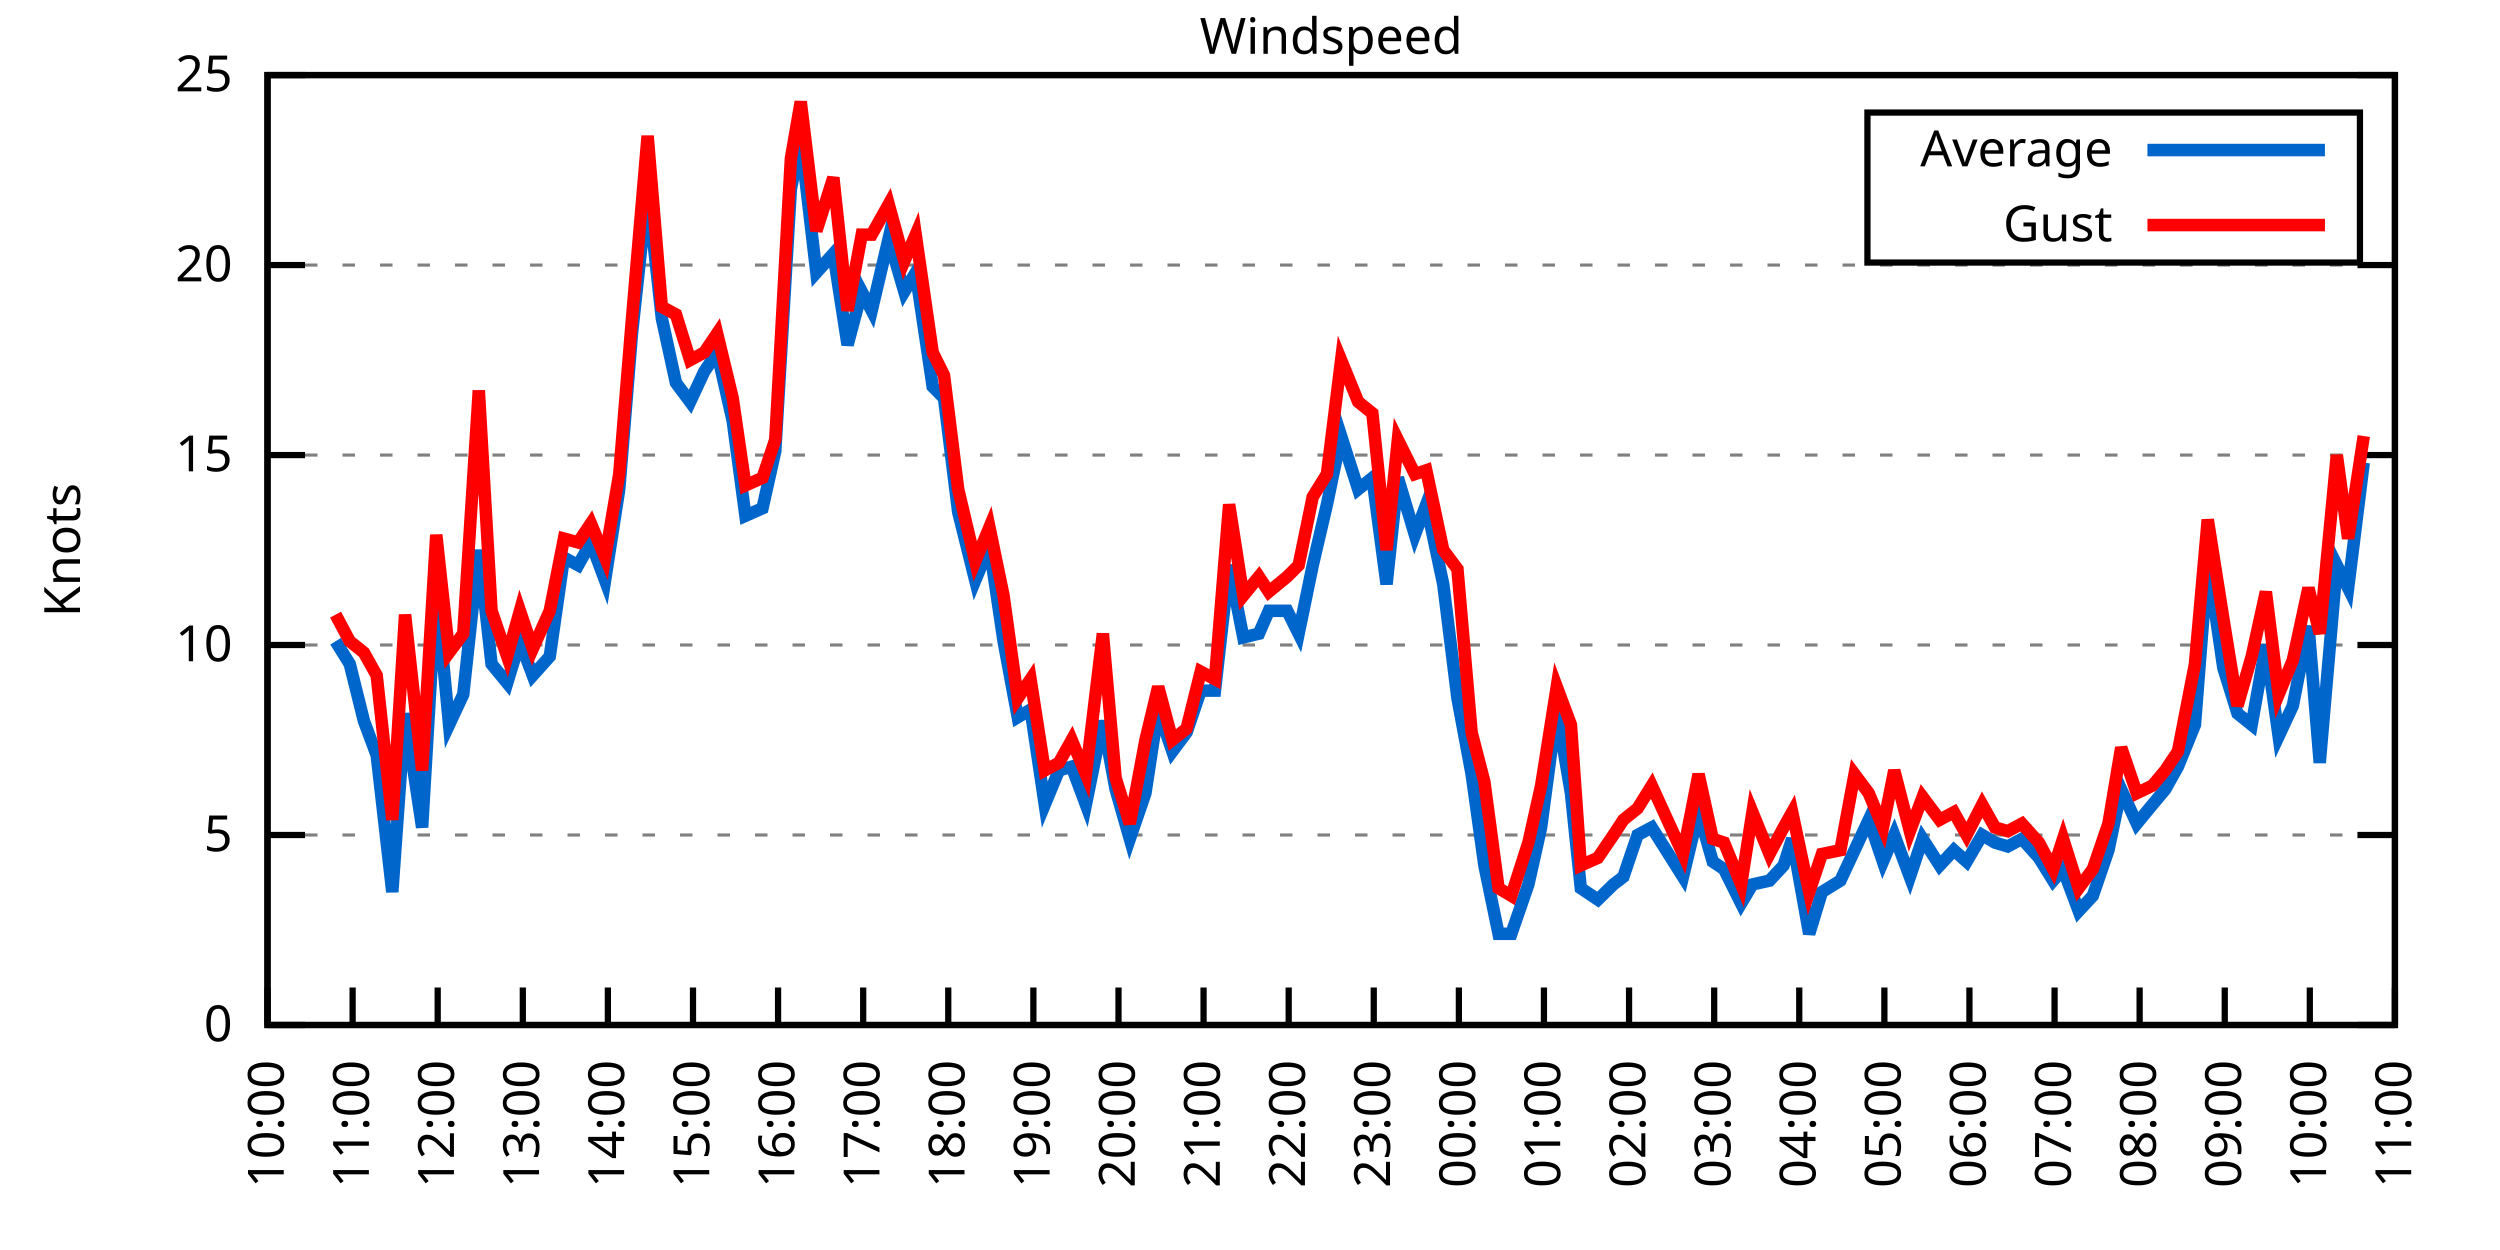
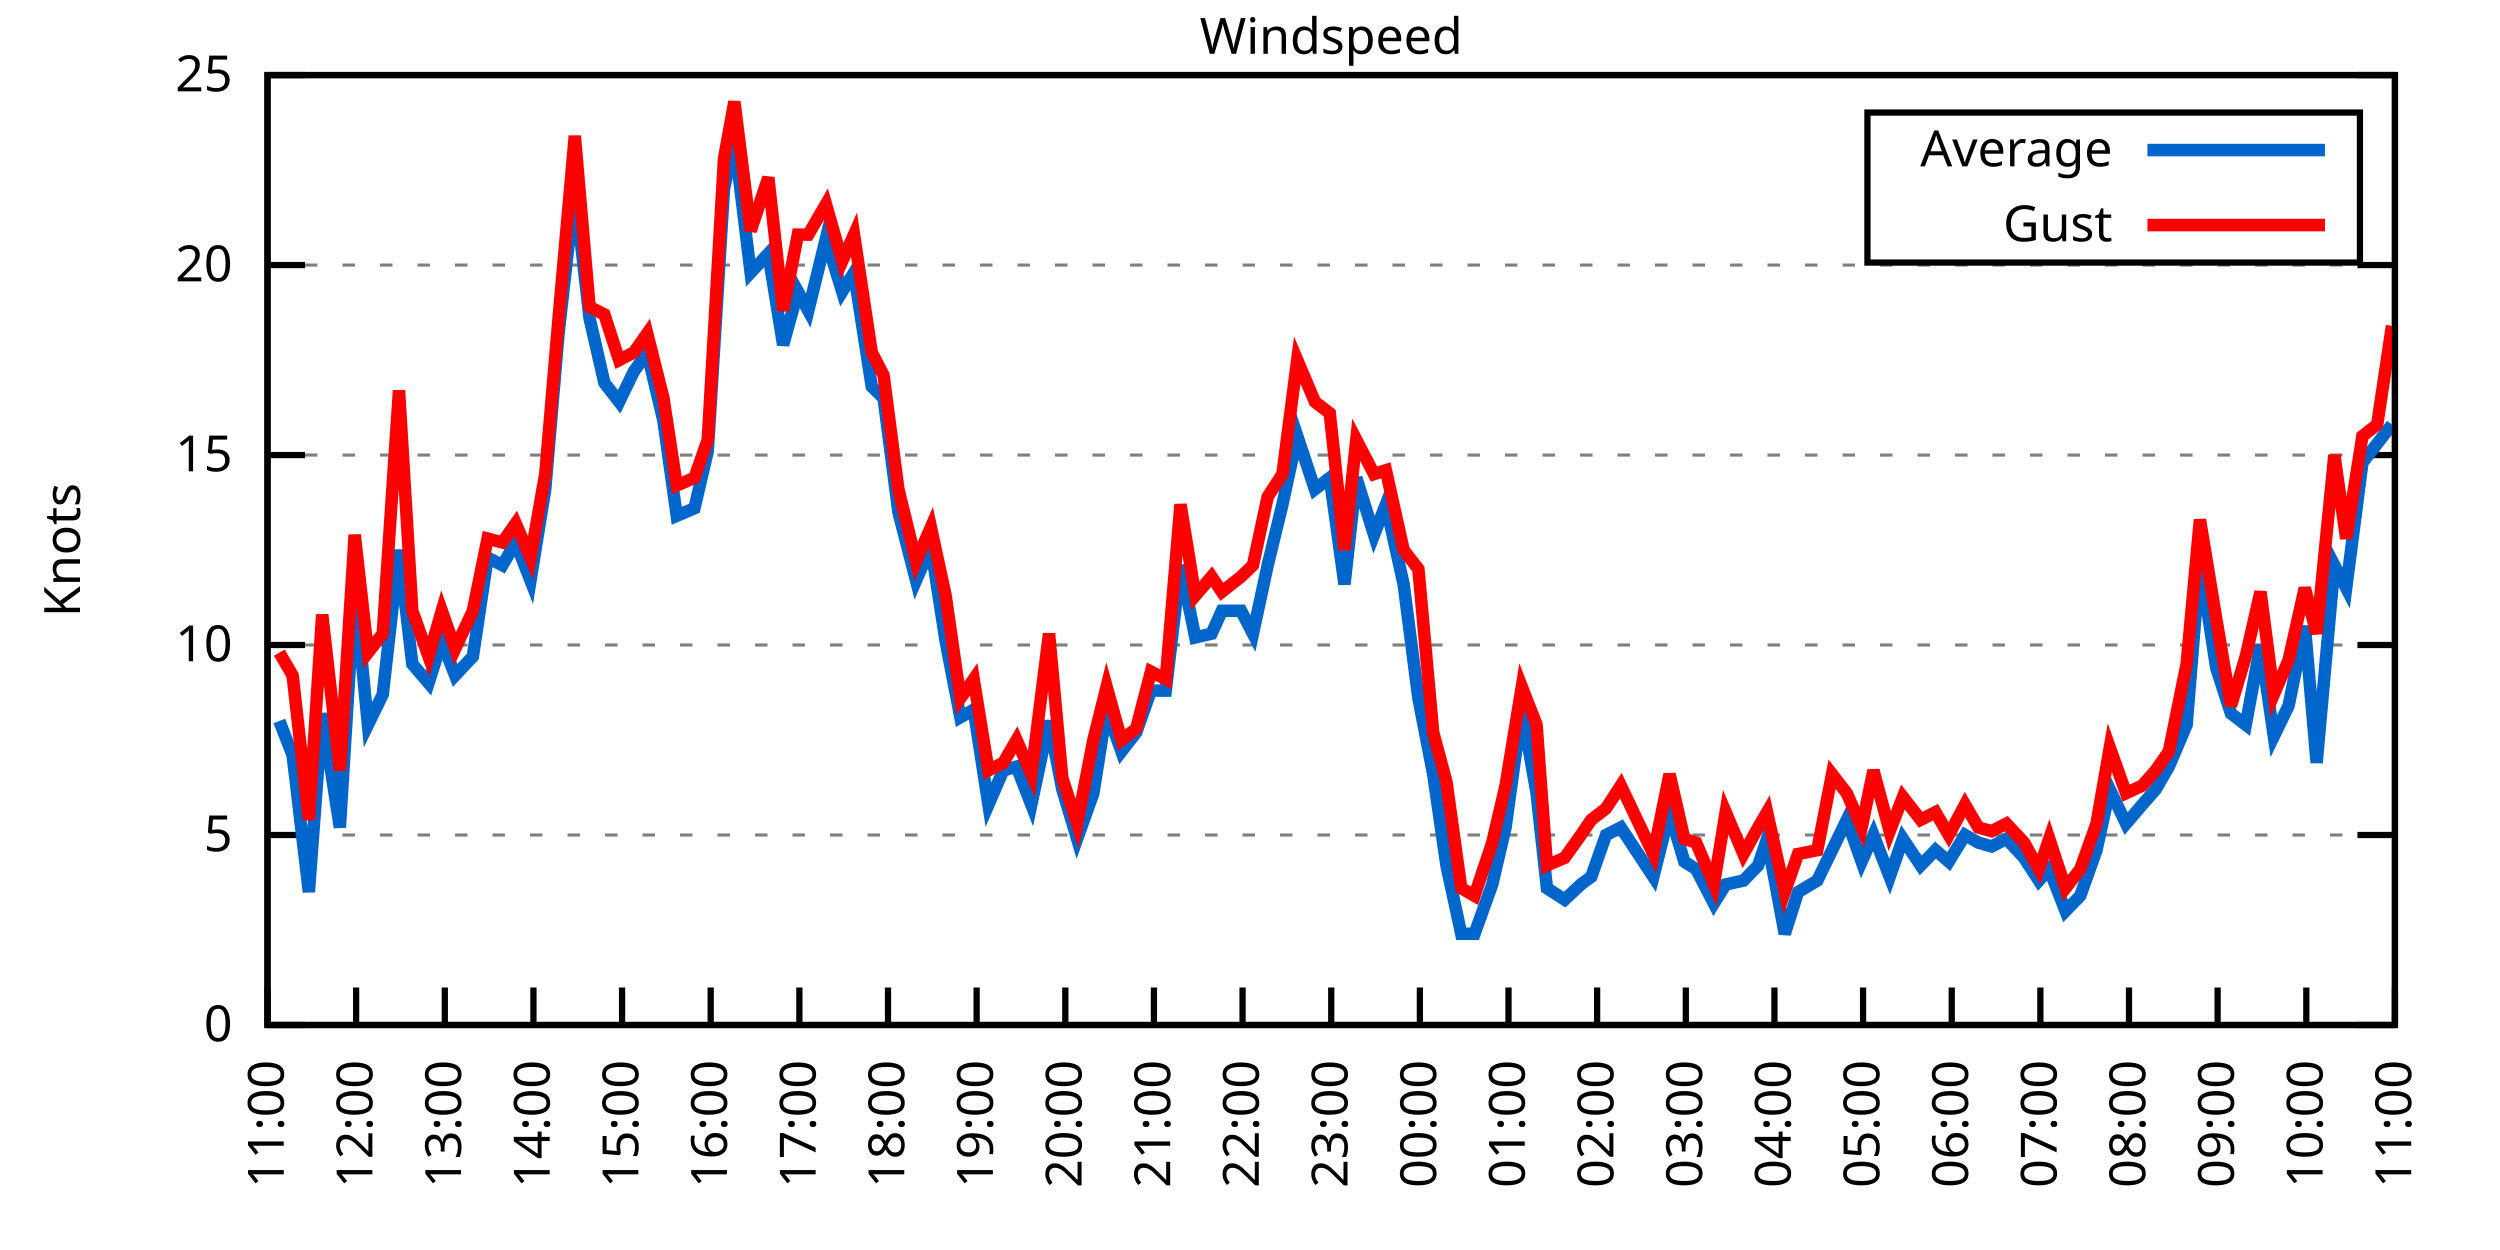
<svg xmlns="http://www.w3.org/2000/svg" xmlns:xlink="http://www.w3.org/1999/xlink" width="400" height="200" viewBox="0 0 400 200">
  <g id="gnuplot_canvas">
    <rect x="0" y="0" width="400" height="200" fill="none" />
    <defs>
      <circle id="gpDot" r="0.5" stroke-width="0.5" stroke="currentColor" />
      <path id="gpPt0" stroke-width="0.333" stroke="currentColor" d="M-1,0 h2 M0,-1 v2" />
      <path id="gpPt1" stroke-width="0.333" stroke="currentColor" d="M-1,-1 L1,1 M1,-1 L-1,1" />
      <path id="gpPt2" stroke-width="0.333" stroke="currentColor" d="M-1,0 L1,0 M0,-1 L0,1 M-1,-1 L1,1 M-1,1 L1,-1" />
      <rect id="gpPt3" stroke-width="0.333" stroke="currentColor" x="-1" y="-1" width="2" height="2" />
      <rect id="gpPt4" stroke-width="0.333" stroke="currentColor" fill="currentColor" x="-1" y="-1" width="2" height="2" />
      <circle id="gpPt5" stroke-width="0.333" stroke="currentColor" cx="0" cy="0" r="1" />
      <use xlink:href="#gpPt5" id="gpPt6" fill="currentColor" stroke="none" />
      <path id="gpPt7" stroke-width="0.333" stroke="currentColor" d="M0,-1.33 L-1.33,0.67 L1.33,0.67 z" />
      <use xlink:href="#gpPt7" id="gpPt8" fill="currentColor" stroke="none" />
      <use xlink:href="#gpPt7" id="gpPt9" stroke="currentColor" transform="rotate(180)" />
      <use xlink:href="#gpPt9" id="gpPt10" fill="currentColor" stroke="none" />
      <use xlink:href="#gpPt3" id="gpPt11" stroke="currentColor" transform="rotate(45)" />
      <use xlink:href="#gpPt11" id="gpPt12" fill="currentColor" stroke="none" />
      <path id="gpPt13" stroke-width="0.333" stroke="currentColor" d="M0,1.330 L1.265,0.411 L0.782,-1.067 L-0.782,-1.076 L-1.265,0.411 z" />
      <use xlink:href="#gpPt13" id="gpPt14" fill="currentColor" stroke="none" />
      <filter id="textbox" filterUnits="objectBoundingBox" x="0" y="0" height="1" width="1">
        <feFlood flood-color="white" flood-opacity="1" result="bgnd" />
        <feComposite in="SourceGraphic" in2="bgnd" operator="atop" />
      </filter>
      <filter id="greybox" filterUnits="objectBoundingBox" x="0" y="0" height="1" width="1">
        <feFlood flood-color="lightgrey" flood-opacity="1" result="grey" />
        <feComposite in="SourceGraphic" in2="grey" operator="atop" />
      </filter>
    </defs>
    <g fill="none" color="white" stroke="currentColor" stroke-width="1.00" stroke-linecap="butt" stroke-linejoin="miter">
</g>
    <g fill="none" color="black" stroke="currentColor" stroke-width="1.00" stroke-linecap="butt" stroke-linejoin="miter">
      <g stroke="none" shape-rendering="crispEdges">
        <polygon fill="rgb(255, 255, 255)" points="42.80,164.00 383.18,164.00 383.18,12.02 42.80,12.02 " />
      </g>
    </g>
    <g fill="none" color="black" stroke="currentColor" stroke-width="1.00" stroke-linecap="butt" stroke-linejoin="miter">
</g>
    <g fill="none" color="black" stroke="black" stroke-width="0.50" stroke-linecap="butt" stroke-linejoin="miter">
</g>
    <g fill="none" color="gray" stroke="currentColor" stroke-width="0.50" stroke-linecap="butt" stroke-linejoin="miter">
      <path stroke="gray" stroke-dasharray="2,4" class="gridline" d="M42.80,164.00 L383.19,164.00  " />
    </g>
    <g fill="none" color="gray" stroke="gray" stroke-width="1.00" stroke-linecap="butt" stroke-linejoin="miter">
</g>
    <g fill="none" color="black" stroke="currentColor" stroke-width="1.00" stroke-linecap="butt" stroke-linejoin="miter">
      <path stroke="black" d="M42.80,164.00 L48.80,164.00 M383.19,164.00 L377.19,164.00  " />
      <g transform="translate(37.20,166.60)" stroke="none" fill="black" font-family="Sans" font-size="8.00" text-anchor="end">
        <text>
          <tspan font-family="Sans"> 0</tspan>
        </text>
      </g>
    </g>
    <g fill="none" color="black" stroke="currentColor" stroke-width="1.00" stroke-linecap="butt" stroke-linejoin="miter">
</g>
    <g fill="none" color="black" stroke="black" stroke-width="0.50" stroke-linecap="butt" stroke-linejoin="miter">
</g>
    <g fill="none" color="gray" stroke="currentColor" stroke-width="0.50" stroke-linecap="butt" stroke-linejoin="miter">
      <path stroke="gray" stroke-dasharray="2,4" class="gridline" d="M42.80,133.60 L383.19,133.60  " />
    </g>
    <g fill="none" color="gray" stroke="gray" stroke-width="1.00" stroke-linecap="butt" stroke-linejoin="miter">
</g>
    <g fill="none" color="black" stroke="currentColor" stroke-width="1.00" stroke-linecap="butt" stroke-linejoin="miter">
      <path stroke="black" d="M42.80,133.60 L48.80,133.60 M383.19,133.60 L377.19,133.60  " />
      <g transform="translate(37.20,136.20)" stroke="none" fill="black" font-family="Sans" font-size="8.00" text-anchor="end">
        <text>
          <tspan font-family="Sans"> 5</tspan>
        </text>
      </g>
    </g>
    <g fill="none" color="black" stroke="currentColor" stroke-width="1.00" stroke-linecap="butt" stroke-linejoin="miter">
</g>
    <g fill="none" color="black" stroke="black" stroke-width="0.50" stroke-linecap="butt" stroke-linejoin="miter">
</g>
    <g fill="none" color="gray" stroke="currentColor" stroke-width="0.50" stroke-linecap="butt" stroke-linejoin="miter">
      <path stroke="gray" stroke-dasharray="2,4" class="gridline" d="M42.80,103.20 L383.19,103.20  " />
    </g>
    <g fill="none" color="gray" stroke="gray" stroke-width="1.00" stroke-linecap="butt" stroke-linejoin="miter">
</g>
    <g fill="none" color="black" stroke="currentColor" stroke-width="1.00" stroke-linecap="butt" stroke-linejoin="miter">
      <path stroke="black" d="M42.80,103.20 L48.80,103.20 M383.19,103.20 L377.19,103.20  " />
      <g transform="translate(37.20,105.80)" stroke="none" fill="black" font-family="Sans" font-size="8.00" text-anchor="end">
        <text>
          <tspan font-family="Sans"> 10</tspan>
        </text>
      </g>
    </g>
    <g fill="none" color="black" stroke="currentColor" stroke-width="1.00" stroke-linecap="butt" stroke-linejoin="miter">
</g>
    <g fill="none" color="black" stroke="black" stroke-width="0.50" stroke-linecap="butt" stroke-linejoin="miter">
</g>
    <g fill="none" color="gray" stroke="currentColor" stroke-width="0.50" stroke-linecap="butt" stroke-linejoin="miter">
      <path stroke="gray" stroke-dasharray="2,4" class="gridline" d="M42.80,72.81 L383.19,72.81  " />
    </g>
    <g fill="none" color="gray" stroke="gray" stroke-width="1.00" stroke-linecap="butt" stroke-linejoin="miter">
</g>
    <g fill="none" color="black" stroke="currentColor" stroke-width="1.00" stroke-linecap="butt" stroke-linejoin="miter">
      <path stroke="black" d="M42.80,72.81 L48.80,72.81 M383.19,72.81 L377.19,72.81  " />
      <g transform="translate(37.20,75.41)" stroke="none" fill="black" font-family="Sans" font-size="8.00" text-anchor="end">
        <text>
          <tspan font-family="Sans"> 15</tspan>
        </text>
      </g>
    </g>
    <g fill="none" color="black" stroke="currentColor" stroke-width="1.00" stroke-linecap="butt" stroke-linejoin="miter">
</g>
    <g fill="none" color="black" stroke="black" stroke-width="0.50" stroke-linecap="butt" stroke-linejoin="miter">
</g>
    <g fill="none" color="gray" stroke="currentColor" stroke-width="0.50" stroke-linecap="butt" stroke-linejoin="miter">
      <path stroke="gray" stroke-dasharray="2,4" class="gridline" d="M42.80,42.41 L383.19,42.41  " />
    </g>
    <g fill="none" color="gray" stroke="gray" stroke-width="1.00" stroke-linecap="butt" stroke-linejoin="miter">
</g>
    <g fill="none" color="black" stroke="currentColor" stroke-width="1.00" stroke-linecap="butt" stroke-linejoin="miter">
      <path stroke="black" d="M42.80,42.41 L48.80,42.41 M383.19,42.41 L377.19,42.41  " />
      <g transform="translate(37.20,45.01)" stroke="none" fill="black" font-family="Sans" font-size="8.00" text-anchor="end">
        <text>
          <tspan font-family="Sans"> 20</tspan>
        </text>
      </g>
    </g>
    <g fill="none" color="black" stroke="currentColor" stroke-width="1.00" stroke-linecap="butt" stroke-linejoin="miter">
</g>
    <g fill="none" color="black" stroke="black" stroke-width="0.50" stroke-linecap="butt" stroke-linejoin="miter">
</g>
    <g fill="none" color="gray" stroke="currentColor" stroke-width="0.50" stroke-linecap="butt" stroke-linejoin="miter">
      <path stroke="gray" stroke-dasharray="2,4" class="gridline" d="M42.80,12.01 L383.19,12.01  " />
    </g>
    <g fill="none" color="gray" stroke="gray" stroke-width="1.00" stroke-linecap="butt" stroke-linejoin="miter">
</g>
    <g fill="none" color="black" stroke="currentColor" stroke-width="1.00" stroke-linecap="butt" stroke-linejoin="miter">
      <path stroke="black" d="M42.80,12.01 L48.80,12.01 M383.19,12.01 L377.19,12.01  " />
      <g transform="translate(37.20,14.61)" stroke="none" fill="black" font-family="Sans" font-size="8.00" text-anchor="end">
        <text>
          <tspan font-family="Sans"> 25</tspan>
        </text>
      </g>
    </g>
    <g fill="none" color="black" stroke="currentColor" stroke-width="1.00" stroke-linecap="butt" stroke-linejoin="miter">
      <path stroke="black" d="M42.80,164.00 L42.80,158.00  " />
      <g transform="translate(45.40,169.60) rotate(270.00)" stroke="none" fill="black" font-family="Sans" font-size="8.00" text-anchor="end">
        <text>
-           <tspan font-family="Sans">10:00</tspan>
-         </text>
-       </g>
-     </g>
-     <g fill="none" color="black" stroke="currentColor" stroke-width="1.00" stroke-linecap="butt" stroke-linejoin="miter">
-       <path stroke="black" d="M56.42,164.00 L56.42,158.00  " />
-       <g transform="translate(59.02,169.60) rotate(270.00)" stroke="none" fill="black" font-family="Sans" font-size="8.00" text-anchor="end">
-         <text>
          <tspan font-family="Sans">11:00</tspan>
        </text>
      </g>
    </g>
    <g fill="none" color="black" stroke="currentColor" stroke-width="1.00" stroke-linecap="butt" stroke-linejoin="miter">
-       <path stroke="black" d="M70.03,164.00 L70.03,158.00  " />
-       <g transform="translate(72.63,169.60) rotate(270.00)" stroke="none" fill="black" font-family="Sans" font-size="8.00" text-anchor="end">
+       <path stroke="black" d="M56.98,164.00 L56.98,158.00  " />
+       <g transform="translate(59.58,169.60) rotate(270.00)" stroke="none" fill="black" font-family="Sans" font-size="8.00" text-anchor="end">
        <text>
          <tspan font-family="Sans">12:00</tspan>
        </text>
      </g>
    </g>
    <g fill="none" color="black" stroke="currentColor" stroke-width="1.00" stroke-linecap="butt" stroke-linejoin="miter">
-       <path stroke="black" d="M83.65,164.00 L83.65,158.00  " />
-       <g transform="translate(86.25,169.60) rotate(270.00)" stroke="none" fill="black" font-family="Sans" font-size="8.00" text-anchor="end">
+       <path stroke="black" d="M71.17,164.00 L71.17,158.00  " />
+       <g transform="translate(73.77,169.60) rotate(270.00)" stroke="none" fill="black" font-family="Sans" font-size="8.00" text-anchor="end">
        <text>
          <tspan font-family="Sans">13:00</tspan>
        </text>
      </g>
    </g>
    <g fill="none" color="black" stroke="currentColor" stroke-width="1.00" stroke-linecap="butt" stroke-linejoin="miter">
-       <path stroke="black" d="M97.26,164.00 L97.26,158.00  " />
-       <g transform="translate(99.86,169.60) rotate(270.00)" stroke="none" fill="black" font-family="Sans" font-size="8.00" text-anchor="end">
+       <path stroke="black" d="M85.35,164.00 L85.35,158.00  " />
+       <g transform="translate(87.95,169.60) rotate(270.00)" stroke="none" fill="black" font-family="Sans" font-size="8.00" text-anchor="end">
        <text>
          <tspan font-family="Sans">14:00</tspan>
        </text>
      </g>
    </g>
    <g fill="none" color="black" stroke="currentColor" stroke-width="1.00" stroke-linecap="butt" stroke-linejoin="miter">
-       <path stroke="black" d="M110.88,164.00 L110.88,158.00  " />
-       <g transform="translate(113.48,169.60) rotate(270.00)" stroke="none" fill="black" font-family="Sans" font-size="8.00" text-anchor="end">
+       <path stroke="black" d="M99.53,164.00 L99.53,158.00  " />
+       <g transform="translate(102.13,169.60) rotate(270.00)" stroke="none" fill="black" font-family="Sans" font-size="8.00" text-anchor="end">
        <text>
          <tspan font-family="Sans">15:00</tspan>
        </text>
      </g>
    </g>
    <g fill="none" color="black" stroke="currentColor" stroke-width="1.00" stroke-linecap="butt" stroke-linejoin="miter">
-       <path stroke="black" d="M124.49,164.00 L124.49,158.00  " />
-       <g transform="translate(127.09,169.60) rotate(270.00)" stroke="none" fill="black" font-family="Sans" font-size="8.00" text-anchor="end">
+       <path stroke="black" d="M113.71,164.00 L113.71,158.00  " />
+       <g transform="translate(116.31,169.60) rotate(270.00)" stroke="none" fill="black" font-family="Sans" font-size="8.00" text-anchor="end">
        <text>
          <tspan font-family="Sans">16:00</tspan>
        </text>
      </g>
    </g>
    <g fill="none" color="black" stroke="currentColor" stroke-width="1.00" stroke-linecap="butt" stroke-linejoin="miter">
-       <path stroke="black" d="M138.11,164.00 L138.11,158.00  " />
-       <g transform="translate(140.71,169.60) rotate(270.00)" stroke="none" fill="black" font-family="Sans" font-size="8.00" text-anchor="end">
+       <path stroke="black" d="M127.90,164.00 L127.90,158.00  " />
+       <g transform="translate(130.50,169.60) rotate(270.00)" stroke="none" fill="black" font-family="Sans" font-size="8.00" text-anchor="end">
        <text>
          <tspan font-family="Sans">17:00</tspan>
        </text>
      </g>
    </g>
    <g fill="none" color="black" stroke="currentColor" stroke-width="1.00" stroke-linecap="butt" stroke-linejoin="miter">
-       <path stroke="black" d="M151.72,164.00 L151.72,158.00  " />
-       <g transform="translate(154.32,169.60) rotate(270.00)" stroke="none" fill="black" font-family="Sans" font-size="8.00" text-anchor="end">
+       <path stroke="black" d="M142.08,164.00 L142.08,158.00  " />
+       <g transform="translate(144.68,169.60) rotate(270.00)" stroke="none" fill="black" font-family="Sans" font-size="8.00" text-anchor="end">
        <text>
          <tspan font-family="Sans">18:00</tspan>
        </text>
      </g>
    </g>
    <g fill="none" color="black" stroke="currentColor" stroke-width="1.00" stroke-linecap="butt" stroke-linejoin="miter">
-       <path stroke="black" d="M165.34,164.00 L165.34,158.00  " />
-       <g transform="translate(167.94,169.60) rotate(270.00)" stroke="none" fill="black" font-family="Sans" font-size="8.00" text-anchor="end">
+       <path stroke="black" d="M156.26,164.00 L156.26,158.00  " />
+       <g transform="translate(158.86,169.60) rotate(270.00)" stroke="none" fill="black" font-family="Sans" font-size="8.00" text-anchor="end">
        <text>
          <tspan font-family="Sans">19:00</tspan>
        </text>
      </g>
    </g>
    <g fill="none" color="black" stroke="currentColor" stroke-width="1.00" stroke-linecap="butt" stroke-linejoin="miter">
-       <path stroke="black" d="M178.96,164.00 L178.96,158.00  " />
-       <g transform="translate(181.56,169.60) rotate(270.00)" stroke="none" fill="black" font-family="Sans" font-size="8.00" text-anchor="end">
+       <path stroke="black" d="M170.45,164.00 L170.45,158.00  " />
+       <g transform="translate(173.05,169.60) rotate(270.00)" stroke="none" fill="black" font-family="Sans" font-size="8.00" text-anchor="end">
        <text>
          <tspan font-family="Sans">20:00</tspan>
        </text>
      </g>
    </g>
    <g fill="none" color="black" stroke="currentColor" stroke-width="1.00" stroke-linecap="butt" stroke-linejoin="miter">
-       <path stroke="black" d="M192.57,164.00 L192.57,158.00  " />
-       <g transform="translate(195.17,169.60) rotate(270.00)" stroke="none" fill="black" font-family="Sans" font-size="8.00" text-anchor="end">
+       <path stroke="black" d="M184.63,164.00 L184.63,158.00  " />
+       <g transform="translate(187.23,169.60) rotate(270.00)" stroke="none" fill="black" font-family="Sans" font-size="8.00" text-anchor="end">
        <text>
          <tspan font-family="Sans">21:00</tspan>
        </text>
      </g>
    </g>
    <g fill="none" color="black" stroke="currentColor" stroke-width="1.00" stroke-linecap="butt" stroke-linejoin="miter">
-       <path stroke="black" d="M206.19,164.00 L206.19,158.00  " />
-       <g transform="translate(208.79,169.60) rotate(270.00)" stroke="none" fill="black" font-family="Sans" font-size="8.00" text-anchor="end">
+       <path stroke="black" d="M198.81,164.00 L198.81,158.00  " />
+       <g transform="translate(201.41,169.60) rotate(270.00)" stroke="none" fill="black" font-family="Sans" font-size="8.00" text-anchor="end">
        <text>
          <tspan font-family="Sans">22:00</tspan>
        </text>
      </g>
    </g>
    <g fill="none" color="black" stroke="currentColor" stroke-width="1.00" stroke-linecap="butt" stroke-linejoin="miter">
-       <path stroke="black" d="M219.80,164.00 L219.80,158.00  " />
-       <g transform="translate(222.40,169.60) rotate(270.00)" stroke="none" fill="black" font-family="Sans" font-size="8.00" text-anchor="end">
+       <path stroke="black" d="M213.00,164.00 L213.00,158.00  " />
+       <g transform="translate(215.60,169.60) rotate(270.00)" stroke="none" fill="black" font-family="Sans" font-size="8.00" text-anchor="end">
        <text>
          <tspan font-family="Sans">23:00</tspan>
        </text>
      </g>
    </g>
    <g fill="none" color="black" stroke="currentColor" stroke-width="1.00" stroke-linecap="butt" stroke-linejoin="miter">
-       <path stroke="black" d="M233.42,164.00 L233.42,158.00  " />
-       <g transform="translate(236.02,169.60) rotate(270.00)" stroke="none" fill="black" font-family="Sans" font-size="8.00" text-anchor="end">
+       <path stroke="black" d="M227.18,164.00 L227.18,158.00  " />
+       <g transform="translate(229.78,169.60) rotate(270.00)" stroke="none" fill="black" font-family="Sans" font-size="8.00" text-anchor="end">
        <text>
          <tspan font-family="Sans">00:00</tspan>
        </text>
      </g>
    </g>
    <g fill="none" color="black" stroke="currentColor" stroke-width="1.00" stroke-linecap="butt" stroke-linejoin="miter">
-       <path stroke="black" d="M247.03,164.00 L247.03,158.00  " />
-       <g transform="translate(249.63,169.60) rotate(270.00)" stroke="none" fill="black" font-family="Sans" font-size="8.00" text-anchor="end">
+       <path stroke="black" d="M241.36,164.00 L241.36,158.00  " />
+       <g transform="translate(243.96,169.60) rotate(270.00)" stroke="none" fill="black" font-family="Sans" font-size="8.00" text-anchor="end">
        <text>
          <tspan font-family="Sans">01:00</tspan>
        </text>
      </g>
    </g>
    <g fill="none" color="black" stroke="currentColor" stroke-width="1.00" stroke-linecap="butt" stroke-linejoin="miter">
-       <path stroke="black" d="M260.65,164.00 L260.65,158.00  " />
-       <g transform="translate(263.25,169.60) rotate(270.00)" stroke="none" fill="black" font-family="Sans" font-size="8.00" text-anchor="end">
+       <path stroke="black" d="M255.54,164.00 L255.54,158.00  " />
+       <g transform="translate(258.14,169.60) rotate(270.00)" stroke="none" fill="black" font-family="Sans" font-size="8.00" text-anchor="end">
        <text>
          <tspan font-family="Sans">02:00</tspan>
        </text>
      </g>
    </g>
    <g fill="none" color="black" stroke="currentColor" stroke-width="1.00" stroke-linecap="butt" stroke-linejoin="miter">
-       <path stroke="black" d="M274.27,164.00 L274.27,158.00  " />
-       <g transform="translate(276.87,169.60) rotate(270.00)" stroke="none" fill="black" font-family="Sans" font-size="8.00" text-anchor="end">
+       <path stroke="black" d="M269.73,164.00 L269.73,158.00  " />
+       <g transform="translate(272.33,169.60) rotate(270.00)" stroke="none" fill="black" font-family="Sans" font-size="8.00" text-anchor="end">
        <text>
          <tspan font-family="Sans">03:00</tspan>
        </text>
      </g>
    </g>
    <g fill="none" color="black" stroke="currentColor" stroke-width="1.00" stroke-linecap="butt" stroke-linejoin="miter">
-       <path stroke="black" d="M287.88,164.00 L287.88,158.00  " />
-       <g transform="translate(290.48,169.60) rotate(270.00)" stroke="none" fill="black" font-family="Sans" font-size="8.00" text-anchor="end">
+       <path stroke="black" d="M283.91,164.00 L283.91,158.00  " />
+       <g transform="translate(286.51,169.60) rotate(270.00)" stroke="none" fill="black" font-family="Sans" font-size="8.00" text-anchor="end">
        <text>
          <tspan font-family="Sans">04:00</tspan>
        </text>
      </g>
    </g>
    <g fill="none" color="black" stroke="currentColor" stroke-width="1.00" stroke-linecap="butt" stroke-linejoin="miter">
-       <path stroke="black" d="M301.50,164.00 L301.50,158.00  " />
-       <g transform="translate(304.10,169.60) rotate(270.00)" stroke="none" fill="black" font-family="Sans" font-size="8.00" text-anchor="end">
+       <path stroke="black" d="M298.09,164.00 L298.09,158.00  " />
+       <g transform="translate(300.69,169.60) rotate(270.00)" stroke="none" fill="black" font-family="Sans" font-size="8.00" text-anchor="end">
        <text>
          <tspan font-family="Sans">05:00</tspan>
        </text>
      </g>
    </g>
    <g fill="none" color="black" stroke="currentColor" stroke-width="1.00" stroke-linecap="butt" stroke-linejoin="miter">
-       <path stroke="black" d="M315.11,164.00 L315.11,158.00  " />
-       <g transform="translate(317.71,169.60) rotate(270.00)" stroke="none" fill="black" font-family="Sans" font-size="8.00" text-anchor="end">
+       <path stroke="black" d="M312.28,164.00 L312.28,158.00  " />
+       <g transform="translate(314.88,169.60) rotate(270.00)" stroke="none" fill="black" font-family="Sans" font-size="8.00" text-anchor="end">
        <text>
          <tspan font-family="Sans">06:00</tspan>
        </text>
      </g>
    </g>
    <g fill="none" color="black" stroke="currentColor" stroke-width="1.00" stroke-linecap="butt" stroke-linejoin="miter">
-       <path stroke="black" d="M328.73,164.00 L328.73,158.00  " />
-       <g transform="translate(331.33,169.60) rotate(270.00)" stroke="none" fill="black" font-family="Sans" font-size="8.00" text-anchor="end">
+       <path stroke="black" d="M326.46,164.00 L326.46,158.00  " />
+       <g transform="translate(329.06,169.60) rotate(270.00)" stroke="none" fill="black" font-family="Sans" font-size="8.00" text-anchor="end">
        <text>
          <tspan font-family="Sans">07:00</tspan>
        </text>
      </g>
    </g>
    <g fill="none" color="black" stroke="currentColor" stroke-width="1.00" stroke-linecap="butt" stroke-linejoin="miter">
-       <path stroke="black" d="M342.34,164.00 L342.34,158.00  " />
-       <g transform="translate(344.94,169.60) rotate(270.00)" stroke="none" fill="black" font-family="Sans" font-size="8.00" text-anchor="end">
+       <path stroke="black" d="M340.64,164.00 L340.64,158.00  " />
+       <g transform="translate(343.24,169.60) rotate(270.00)" stroke="none" fill="black" font-family="Sans" font-size="8.00" text-anchor="end">
        <text>
          <tspan font-family="Sans">08:00</tspan>
        </text>
      </g>
    </g>
    <g fill="none" color="black" stroke="currentColor" stroke-width="1.00" stroke-linecap="butt" stroke-linejoin="miter">
-       <path stroke="black" d="M355.96,164.00 L355.96,158.00  " />
-       <g transform="translate(358.56,169.60) rotate(270.00)" stroke="none" fill="black" font-family="Sans" font-size="8.00" text-anchor="end">
+       <path stroke="black" d="M354.82,164.00 L354.82,158.00  " />
+       <g transform="translate(357.42,169.60) rotate(270.00)" stroke="none" fill="black" font-family="Sans" font-size="8.00" text-anchor="end">
        <text>
          <tspan font-family="Sans">09:00</tspan>
        </text>
      </g>
    </g>
    <g fill="none" color="black" stroke="currentColor" stroke-width="1.00" stroke-linecap="butt" stroke-linejoin="miter">
-       <path stroke="black" d="M369.57,164.00 L369.57,158.00  " />
-       <g transform="translate(372.17,169.60) rotate(270.00)" stroke="none" fill="black" font-family="Sans" font-size="8.00" text-anchor="end">
+       <path stroke="black" d="M369.01,164.00 L369.01,158.00  " />
+       <g transform="translate(371.61,169.60) rotate(270.00)" stroke="none" fill="black" font-family="Sans" font-size="8.00" text-anchor="end">
        <text>
          <tspan font-family="Sans">10:00</tspan>
        </text>
      </g>
    </g>
    <g fill="none" color="black" stroke="currentColor" stroke-width="1.00" stroke-linecap="butt" stroke-linejoin="miter">
      <path stroke="black" d="M383.19,164.00 L383.19,158.00  " />
      <g transform="translate(385.79,169.60) rotate(270.00)" stroke="none" fill="black" font-family="Sans" font-size="8.00" text-anchor="end">
        <text>
          <tspan font-family="Sans">11:00</tspan>
        </text>
      </g>
    </g>
    <g fill="none" color="black" stroke="currentColor" stroke-width="1.00" stroke-linecap="butt" stroke-linejoin="miter">
</g>
    <g fill="none" color="black" stroke="currentColor" stroke-width="1.00" stroke-linecap="butt" stroke-linejoin="miter">
      <path stroke="black" d="M42.80,12.01 L42.80,164.00 L383.19,164.00 L383.19,12.01 L42.80,12.01 Z  " />
    </g>
    <g fill="none" color="black" stroke="currentColor" stroke-width="1.00" stroke-linecap="butt" stroke-linejoin="miter">
</g>
    <g fill="none" color="black" stroke="currentColor" stroke-width="1.00" stroke-linecap="butt" stroke-linejoin="miter">
      <path stroke="black" d="M298.79,42.01 L298.79,18.01 L377.59,18.01 L377.59,42.01 L298.79,42.01 Z  " />
    </g>
    <g id="Windspeed_plot_1">
      <g fill="none" color="white" stroke="black" stroke-width="2.00" stroke-linecap="butt" stroke-linejoin="miter">
</g>
      <g fill="none" color="black" stroke="currentColor" stroke-width="2.00" stroke-linecap="butt" stroke-linejoin="miter">
        <g transform="translate(337.99,26.61)" stroke="none" fill="black" font-family="Sans" font-size="8.00" text-anchor="end">
          <text>
            <tspan font-family="Sans">Average</tspan>
          </text>
        </g>
      </g>
      <g fill="none" color="black" stroke="currentColor" stroke-width="2.00" stroke-linecap="butt" stroke-linejoin="miter">
-         <path stroke="rgb(  0, 102, 204)" d="M343.59,24.01 L371.99,24.01 M53.69,102.60 L55.96,106.24 L58.23,115.36 L60.27,120.83 L62.77,142.72 L64.81,114.15   L67.54,132.39 L69.80,94.08 L71.85,115.97 L74.12,111.11 L76.61,88.00 L78.65,106.24 L81.15,109.28 L83.19,102.60   L85.24,108.07 L87.96,105.03 L90.23,89.22 L92.50,90.44 L94.54,86.79 L96.81,92.87 L99.08,78.28 L101.12,53.35   L103.62,30.25 L105.89,50.92 L108.15,61.25 L110.42,64.29 L112.69,59.43 L114.74,56.39 L117.23,67.33 L119.27,82.53   L122.00,81.32 L124.04,72.20 L126.54,30.25 L128.12,22.35 L130.62,43.62 L133.34,40.58 L135.61,55.18 L137.88,46.66   L139.47,49.70 L142.19,38.15 L144.69,46.66 L146.51,43.62 L149.23,61.86 L151.04,63.69 L153.31,81.93 L156.04,92.87   L158.31,87.40 L160.57,102.60 L162.84,114.76 L164.89,113.54 L167.16,128.74 L169.43,123.27 L171.47,122.66 L173.74,128.74   L176.46,115.36 L178.50,126.31 L180.77,134.21 L183.27,126.91 L185.31,113.54 L187.58,120.23 L189.85,117.19 L192.12,110.50   L194.39,110.50 L196.66,90.44 L198.93,101.99 L201.42,101.38 L203.01,97.73 L205.96,97.73 L207.78,101.38 L210.04,90.44   L212.31,80.71 L214.58,69.77 L217.31,78.28 L219.58,76.45 L221.85,93.48 L223.66,76.45 L226.38,85.57 L228.20,80.71   L230.92,93.48 L233.19,111.72 L235.46,123.87 L237.50,138.47 L239.77,149.41 L241.81,149.41 L244.54,141.51 L246.58,132.39   L249.08,113.54 L251.35,126.91 L252.93,142.11 L255.66,143.94 L258.15,141.51 L259.74,140.29 L262.01,133.60 L264.28,132.39   L269.27,140.29 L271.77,129.95 L274.04,137.86 L275.85,139.07 L278.58,144.55 L280.39,141.51 L283.12,140.90 L285.38,138.47   L286.75,134.21 L289.47,149.41 L291.51,142.72 L294.46,140.90 L296.73,136.03 L299.00,131.17 L301.27,137.86 L303.08,133.60   L305.58,140.29 L307.62,134.21 L310.35,138.47 L312.62,136.03 L314.66,137.86 L317.15,133.60 L319.20,134.82 L321.24,135.43   L323.51,134.21 L326.23,137.25 L328.50,140.90 L330.09,139.07 L332.59,145.76 L334.85,143.33 L337.35,136.03 L339.39,126.31   L341.89,131.78 L344.39,128.74 L346.43,126.31 L348.47,122.66 L351.19,115.97 L353.24,89.83 L355.73,106.85 L358.00,114.15   L360.27,115.97 L362.54,103.20 L364.58,117.80 L366.85,112.93 L369.35,100.16 L371.16,122.05 L373.89,90.44 L375.70,94.08   L378.20,74.02  " />
+         <path stroke="rgb(  0, 102, 204)" d="M343.59,24.01 L371.99,24.01 M44.69,115.36 L46.82,120.83 L49.42,142.72 L51.55,114.15 L54.38,132.39 L56.75,94.08   L58.87,115.97 L61.24,111.11 L63.84,88.00 L65.97,106.24 L68.57,109.28 L70.69,102.60 L72.82,108.07 L75.66,105.03   L78.02,89.22 L80.38,90.44 L82.51,86.79 L84.88,92.87 L87.24,78.28 L89.37,53.35 L91.97,30.25 L94.33,50.92   L96.70,61.25 L99.06,64.29 L101.42,59.43 L103.55,56.39 L106.15,67.33 L108.28,82.53 L111.11,81.32 L113.24,72.20   L115.84,30.25 L117.50,22.35 L120.10,43.62 L122.93,40.58 L125.30,55.18 L127.66,46.66 L129.32,49.70 L132.15,38.15   L134.75,46.66 L136.64,43.62 L139.48,61.86 L141.37,63.69 L143.74,81.93 L146.57,92.87 L148.94,87.40 L151.30,102.60   L153.66,114.76 L155.79,113.54 L158.15,128.74 L160.52,123.27 L162.65,122.66 L165.01,128.74 L167.85,115.36 L169.97,126.31   L172.34,134.21 L174.94,126.91 L177.06,113.54 L179.43,120.23 L181.79,117.19 L184.16,110.50 L186.52,110.50 L188.88,90.44   L191.25,101.99 L193.85,101.38 L195.50,97.73 L198.58,97.73 L200.47,101.38 L202.83,90.44 L205.19,80.71 L207.56,69.77   L210.39,78.28 L212.76,76.45 L215.12,93.48 L217.01,76.45 L219.85,85.57 L221.74,80.71 L224.58,93.48 L226.94,111.72   L229.31,123.87 L231.43,138.47 L233.80,149.41 L235.92,149.41 L238.76,141.51 L240.89,132.39 L243.49,113.54 L245.85,126.91   L247.51,142.11 L250.34,143.94 L252.94,141.51 L254.60,140.29 L256.96,133.60 L259.33,132.39 L264.53,140.29 L267.13,129.95   L269.49,137.86 L271.38,139.07 L274.22,144.55 L276.11,141.51 L278.95,140.90 L281.31,138.47 L282.73,134.21 L285.56,149.41   L287.69,142.72 L290.76,140.90 L293.13,136.03 L295.49,131.17 L297.86,137.86 L299.75,133.60 L302.35,140.29 L304.47,134.21   L307.31,138.47 L309.68,136.03 L311.80,137.86 L314.40,133.60 L316.53,134.82 L318.66,135.43 L321.02,134.21 L323.86,137.25   L326.22,140.90 L327.88,139.07 L330.48,145.76 L332.84,143.33 L335.44,136.03 L337.57,126.31 L340.17,131.78 L342.77,128.74   L344.90,126.31 L347.02,122.66 L349.86,115.97 L351.99,89.83 L354.59,106.85 L356.95,114.15 L359.32,115.97 L361.68,103.20   L363.81,117.80 L366.17,112.93 L368.77,100.16 L370.66,122.05 L373.50,90.44 L375.39,94.08 L377.99,74.02 L380.35,70.98   L382.72,67.94  " />
      </g>
    </g>
    <g id="Windspeed_plot_2">
      <g fill="none" color="black" stroke="currentColor" stroke-width="2.00" stroke-linecap="butt" stroke-linejoin="miter">
        <g transform="translate(337.99,38.61)" stroke="none" fill="black" font-family="Sans" font-size="8.00" text-anchor="end">
          <text>
            <tspan font-family="Sans">Gust</tspan>
          </text>
        </g>
      </g>
      <g fill="none" color="black" stroke="currentColor" stroke-width="2.00" stroke-linecap="butt" stroke-linejoin="miter">
-         <path stroke="rgb(255,   0,   0)" d="M343.59,36.01 L371.99,36.01 M53.69,98.34 L55.96,102.60 L58.23,104.42 L60.27,108.07 L62.77,131.17 L64.81,98.34   L67.54,123.27 L69.80,85.57 L71.85,104.42 L74.12,101.38 L76.61,62.47 L78.65,97.73 L81.15,105.03 L83.19,97.73   L85.24,103.81 L87.96,97.73 L90.23,86.18 L92.50,86.79 L94.54,83.75 L96.81,89.22 L99.08,75.85 L101.12,50.92   L103.62,21.74 L105.89,49.10 L108.15,50.31 L110.42,57.61 L112.69,56.39 L114.74,53.35 L117.23,63.69 L119.27,77.67   L122.00,76.45 L124.04,70.37 L126.54,25.39 L128.12,16.27 L130.62,36.94 L133.34,28.42 L135.61,49.70 L137.88,37.54   L139.47,37.54 L142.19,32.68 L144.69,41.80 L146.51,37.54 L149.23,56.39 L151.04,60.04 L153.31,78.28 L156.04,89.83   L158.31,84.36 L160.57,95.30 L162.84,111.72 L164.89,108.68 L167.16,123.27 L169.43,122.05 L171.47,118.40 L173.74,123.87   L176.46,101.38 L178.50,124.48 L180.77,131.78 L183.27,118.40 L185.31,109.89 L187.58,118.40 L189.85,116.58 L192.12,107.46   L194.39,108.68 L196.66,80.71 L198.93,95.30 L201.42,92.26 L203.01,94.69 L205.96,92.26 L207.78,90.44 L210.04,79.49   L212.31,75.85 L214.58,57.61 L217.31,64.29 L219.58,66.12 L221.85,88.00 L223.66,70.37 L226.38,75.85 L228.20,75.24   L230.92,88.00 L233.19,91.04 L235.46,117.19 L237.50,125.09 L239.77,142.11 L241.81,143.33 L244.54,134.82 L246.58,125.70   L249.08,109.89 L251.35,115.97 L252.93,138.47 L255.66,137.25 L258.15,133.60 L259.74,131.17 L262.01,129.35 L264.28,125.70   L269.27,136.64 L271.77,123.87 L274.04,134.21 L275.85,134.82 L278.58,141.51 L280.39,129.95 L283.12,136.64 L285.38,132.39   L286.75,129.95 L289.47,142.72 L291.51,136.64 L294.46,136.03 L296.73,123.87 L299.00,126.91 L301.27,132.39 L303.08,123.27   L305.58,132.99 L307.62,127.52 L310.35,131.17 L312.62,129.95 L314.66,133.60 L317.15,128.74 L319.20,132.39 L321.24,132.99   L323.51,131.78 L326.23,134.82 L328.50,139.07 L330.09,134.21 L332.59,142.11 L334.85,139.07 L337.35,131.78 L339.39,119.62   L341.89,126.91 L344.39,125.70 L346.43,123.27 L348.47,120.23 L351.19,106.24 L353.24,83.14 L355.73,98.95 L358.00,112.93   L360.27,105.03 L362.54,94.69 L364.58,111.11 L366.85,105.64 L369.35,94.08 L371.16,101.38 L373.89,72.81 L375.70,86.18   L378.20,69.77  " />
+         <path stroke="rgb(255,   0,   0)" d="M343.59,36.01 L371.99,36.01 M44.69,104.42 L46.82,108.07 L49.42,131.17 L51.55,98.34 L54.38,123.27 L56.75,85.57   L58.87,104.42 L61.24,101.38 L63.84,62.47 L65.97,97.73 L68.57,105.03 L70.69,97.73 L72.82,103.81 L75.66,97.73   L78.02,86.18 L80.38,86.79 L82.51,83.75 L84.88,89.22 L87.24,75.85 L89.37,50.92 L91.97,21.74 L94.33,49.10   L96.70,50.31 L99.06,57.61 L101.42,56.39 L103.55,53.35 L106.15,63.69 L108.28,77.67 L111.11,76.45 L113.24,70.37   L115.84,25.39 L117.50,16.27 L120.10,36.94 L122.93,28.42 L125.30,49.70 L127.66,37.54 L129.32,37.54 L132.15,32.68   L134.75,41.80 L136.64,37.54 L139.48,56.39 L141.37,60.04 L143.74,78.28 L146.57,89.83 L148.94,84.36 L151.30,95.30   L153.66,111.72 L155.79,108.68 L158.15,123.27 L160.52,122.05 L162.65,118.40 L165.01,123.87 L167.85,101.38 L169.97,124.48   L172.34,131.78 L174.94,118.40 L177.06,109.89 L179.43,118.40 L181.79,116.58 L184.16,107.46 L186.52,108.68 L188.88,80.71   L191.25,95.30 L193.85,92.26 L195.50,94.69 L198.58,92.26 L200.47,90.44 L202.83,79.49 L205.19,75.85 L207.56,57.61   L210.39,64.29 L212.76,66.12 L215.12,88.00 L217.01,70.37 L219.85,75.85 L221.74,75.24 L224.58,88.00 L226.94,91.04   L229.31,117.19 L231.43,125.09 L233.80,142.11 L235.92,143.33 L238.76,134.82 L240.89,125.70 L243.49,109.89 L245.85,115.97   L247.51,138.47 L250.34,137.25 L252.94,133.60 L254.60,131.17 L256.96,129.35 L259.33,125.70 L264.53,136.64 L267.13,123.87   L269.49,134.21 L271.38,134.82 L274.22,141.51 L276.11,129.95 L278.95,136.64 L281.31,132.39 L282.73,129.95 L285.56,142.72   L287.69,136.64 L290.76,136.03 L293.13,123.87 L295.49,126.91 L297.86,132.39 L299.75,123.27 L302.35,132.99 L304.47,127.52   L307.31,131.17 L309.68,129.95 L311.80,133.60 L314.40,128.74 L316.53,132.39 L318.66,132.99 L321.02,131.78 L323.86,134.82   L326.22,139.07 L327.88,134.21 L330.48,142.11 L332.84,139.07 L335.44,131.78 L337.57,119.62 L340.17,126.91 L342.77,125.70   L344.90,123.27 L347.02,120.23 L349.86,106.24 L351.99,83.14 L354.59,98.95 L356.95,112.93 L359.32,105.03 L361.68,94.69   L363.81,111.11 L366.17,105.64 L368.77,94.08 L370.66,101.38 L373.50,72.81 L375.39,86.18 L377.99,69.77 L380.35,67.94   L382.72,52.14  " />
      </g>
    </g>
    <g fill="none" color="black" stroke="currentColor" stroke-width="2.00" stroke-linecap="butt" stroke-linejoin="miter">
</g>
    <g fill="none" color="black" stroke="black" stroke-width="1.00" stroke-linecap="butt" stroke-linejoin="miter">
</g>
    <g fill="none" color="black" stroke="currentColor" stroke-width="1.00" stroke-linecap="butt" stroke-linejoin="miter">
      <path stroke="black" d="M42.80,12.01 L42.80,164.00 L383.19,164.00 L383.19,12.01 L42.80,12.01 Z  " />
      <g transform="translate(12.80,88.01) rotate(270.00)" stroke="none" fill="black" font-family="Sans" font-size="8.00" text-anchor="middle">
        <text>
          <tspan font-family="Sans">Knots</tspan>
        </text>
      </g>
    </g>
    <g fill="none" color="black" stroke="currentColor" stroke-width="1.00" stroke-linecap="butt" stroke-linejoin="miter">
</g>
    <g fill="none" color="black" stroke="currentColor" stroke-width="1.00" stroke-linecap="butt" stroke-linejoin="miter">
      <g transform="translate(212.99,8.61)" stroke="none" fill="black" font-family="Sans" font-size="8.00" text-anchor="middle">
        <text>
          <tspan font-family="Sans">Windspeed</tspan>
        </text>
      </g>
    </g>
    <g fill="none" color="black" stroke="currentColor" stroke-width="1.00" stroke-linecap="butt" stroke-linejoin="miter">
</g>
  </g>
</svg>
